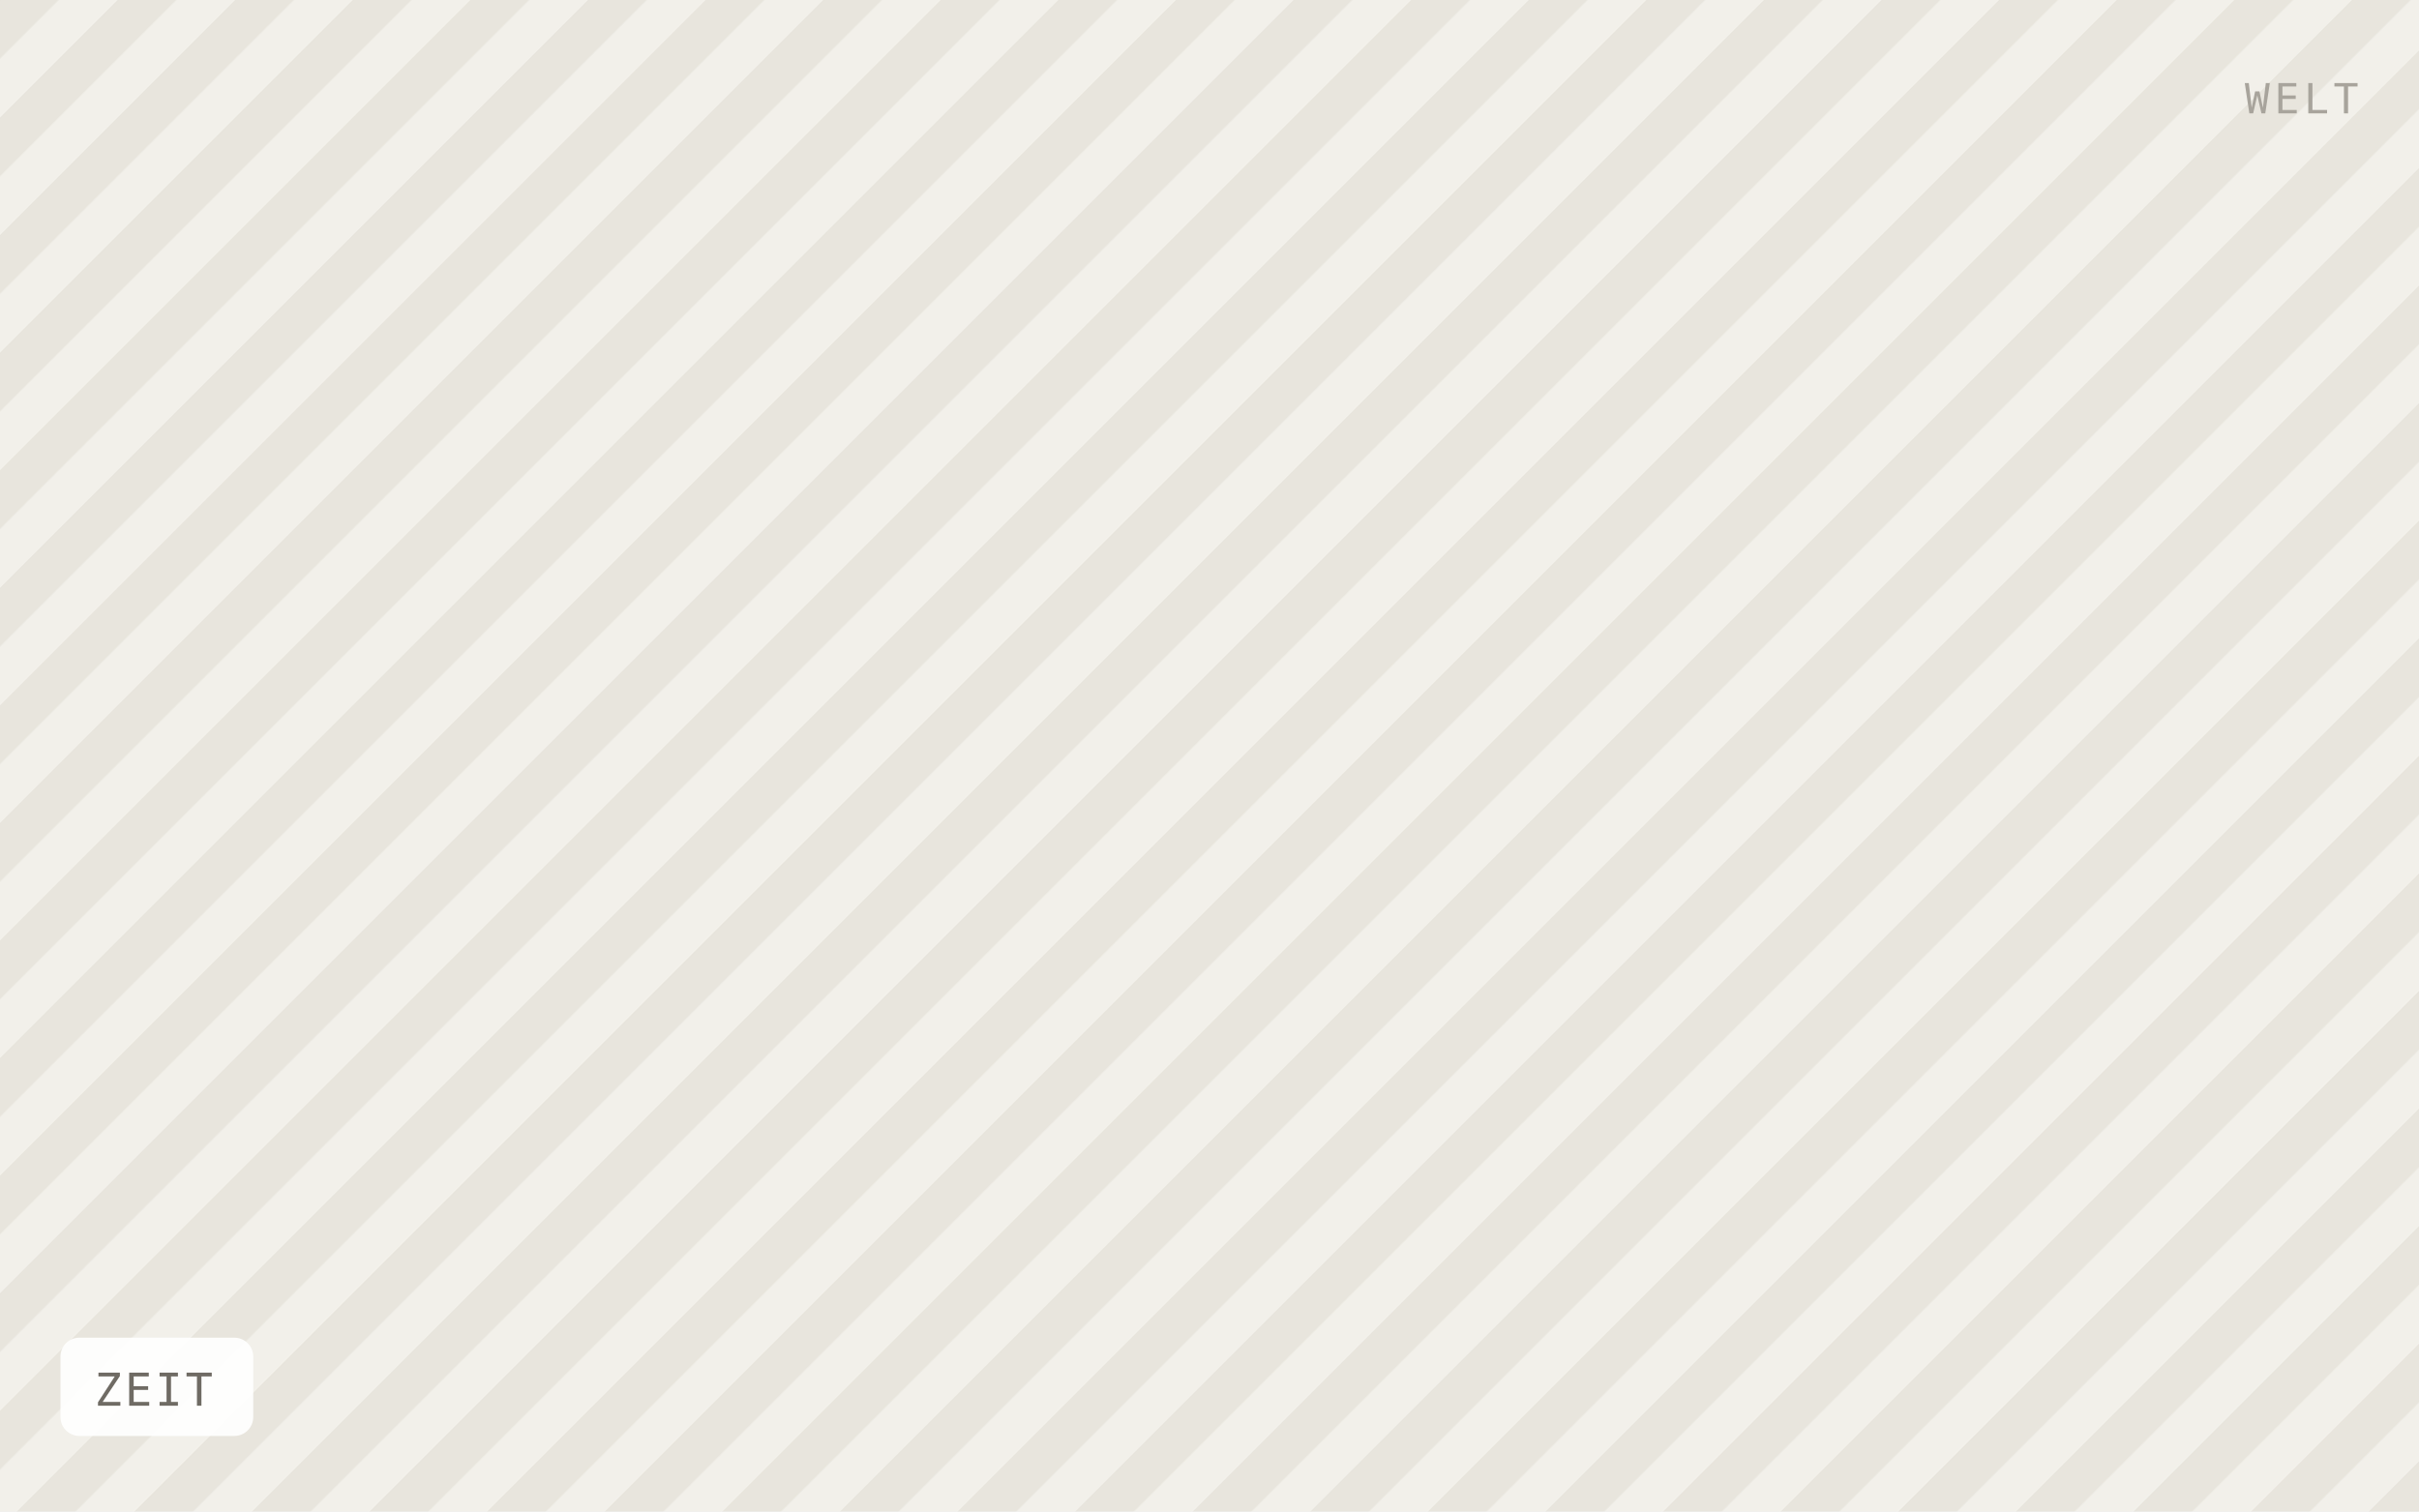
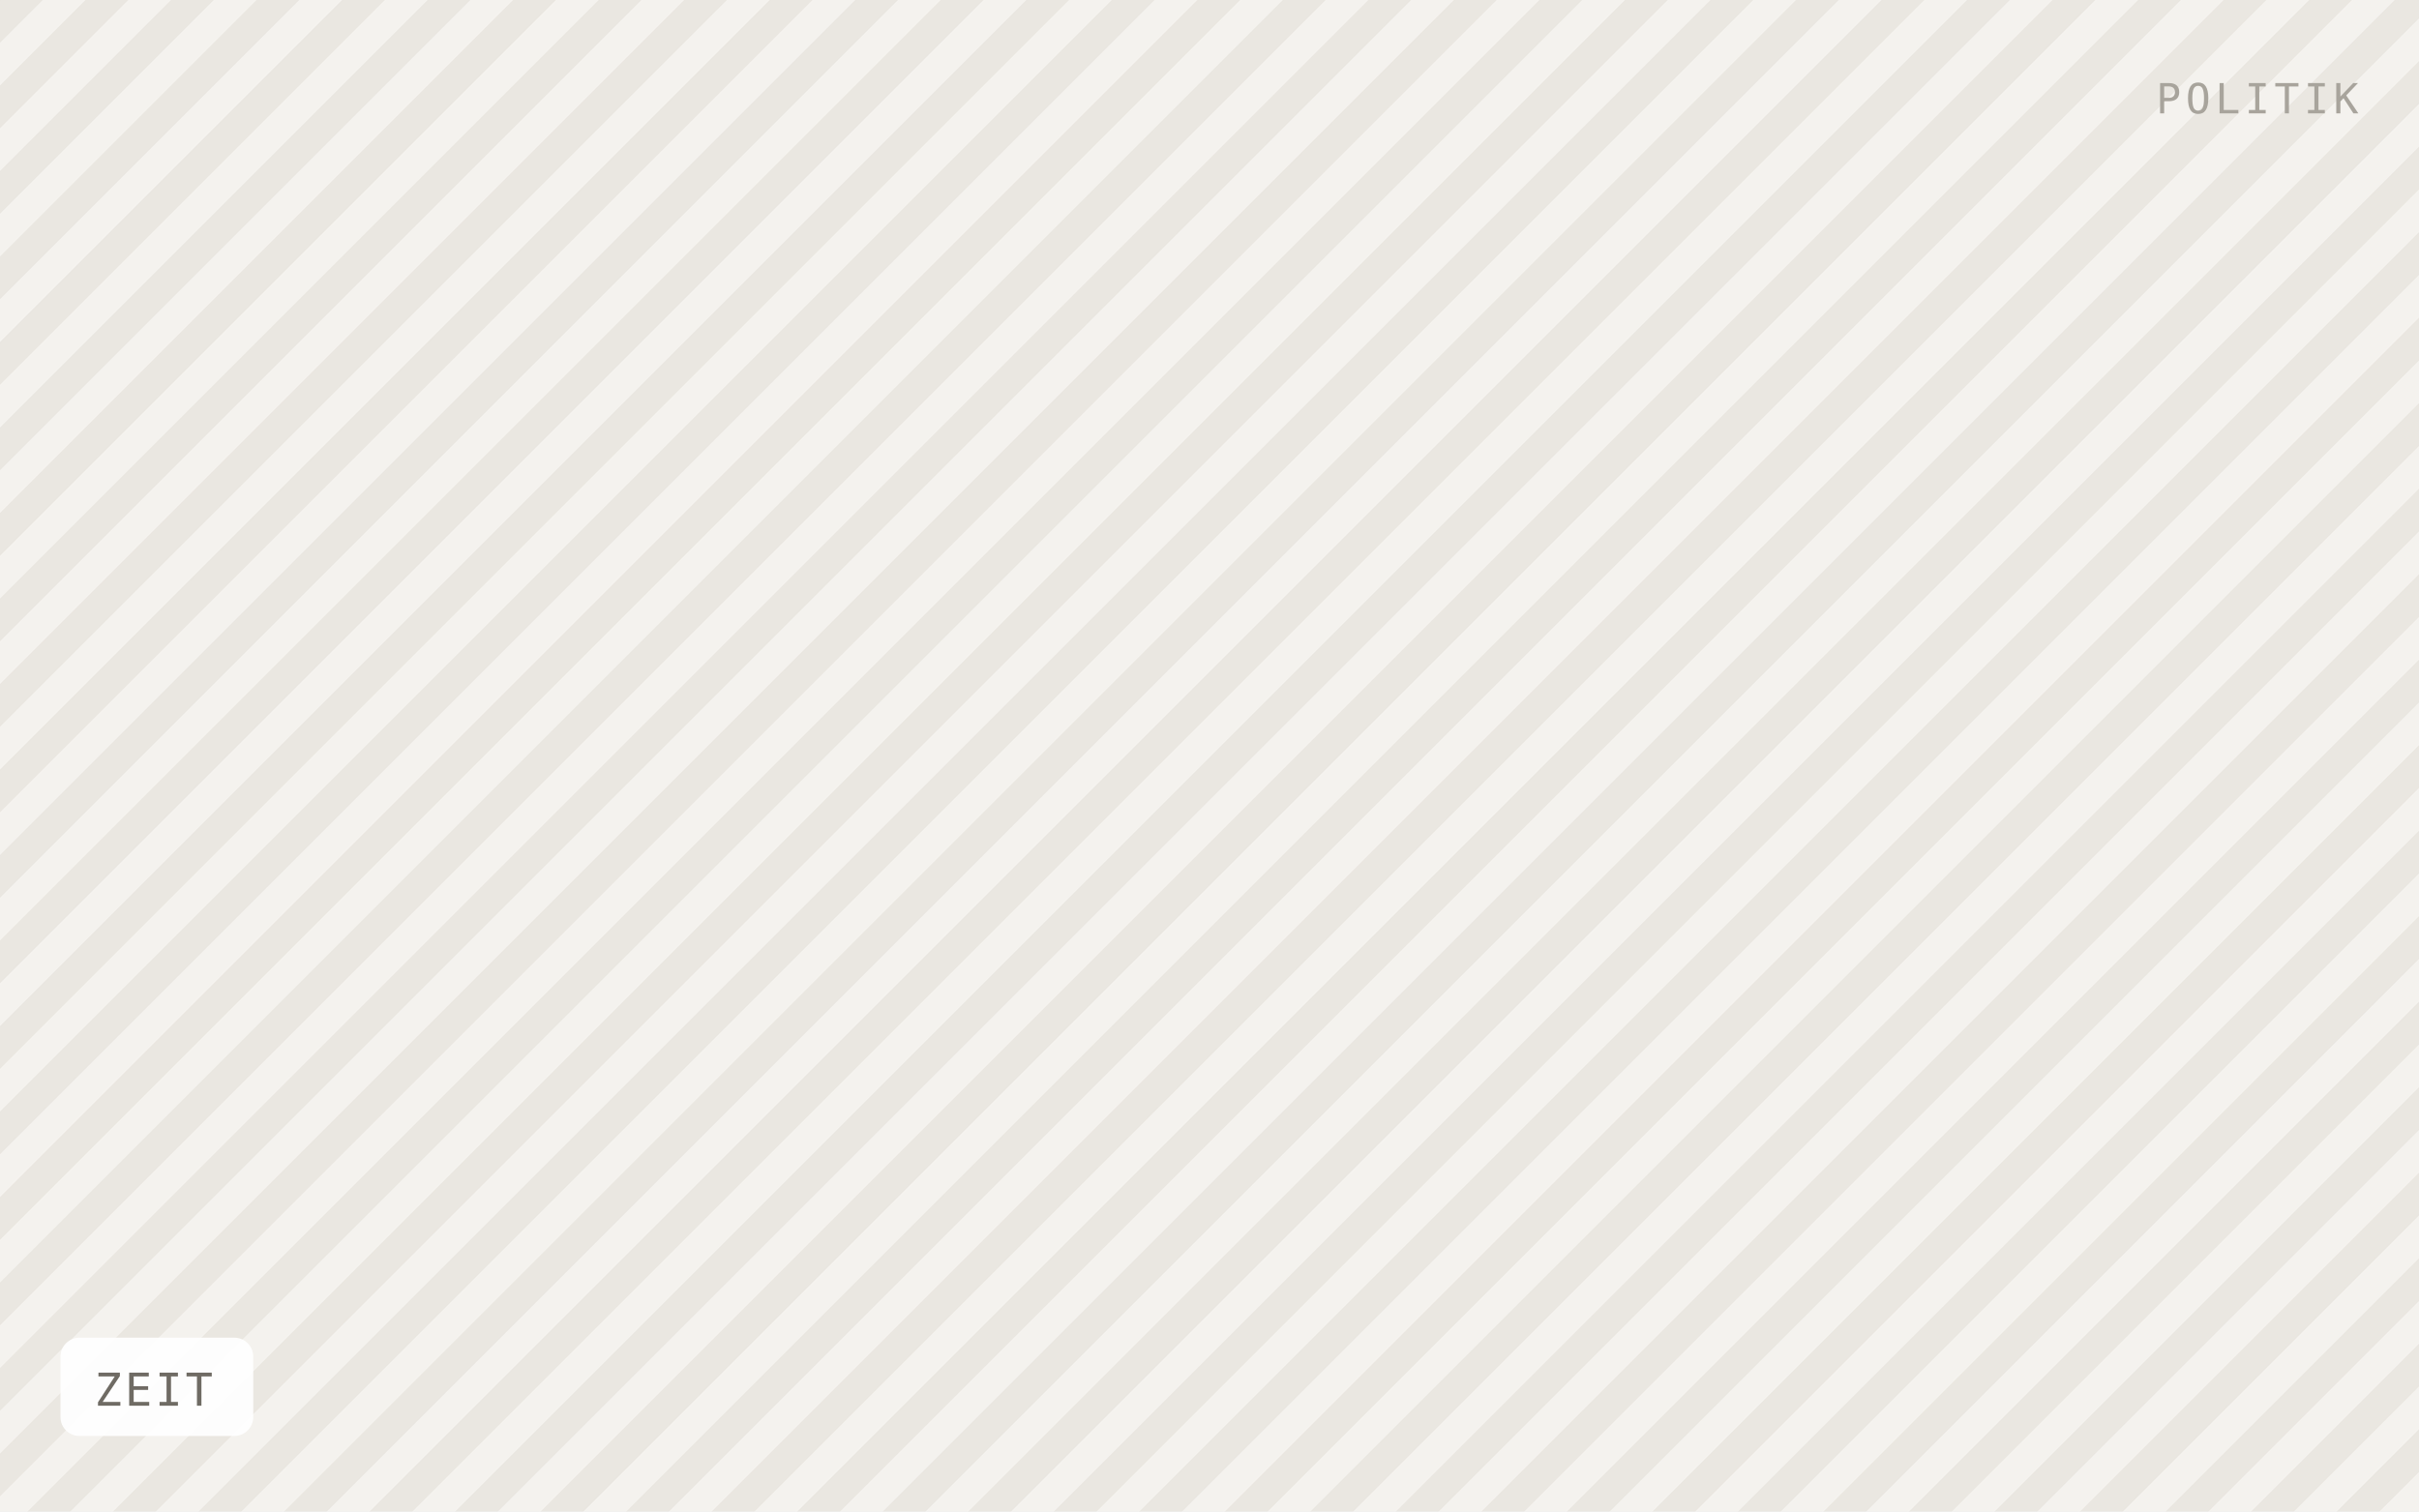
<svg xmlns="http://www.w3.org/2000/svg" viewBox="0 0 640 400" width="640" height="400" role="img" aria-label="ZEIT">
  <defs>
-     <pattern id="h" width="22" height="22" patternTransform="rotate(45)" patternUnits="userSpaceOnUse">
-       <rect width="22" height="22" fill="#f2f0ea" />
-       <rect width="11" height="22" fill="#e8e5dd" />
+     <pattern id="h" width="16" height="16" patternTransform="rotate(45)" patternUnits="userSpaceOnUse">
+       <rect width="16" height="16" fill="#f4f2ee" />
+       <rect width="8" height="16" fill="#eae7e1" />
    </pattern>
  </defs>
  <rect width="640" height="400" fill="url(#h)" />
  <rect x="16" y="354" width="51" height="26" rx="5" fill="#ffffff" fill-opacity="0.92" />
  <text x="25" y="372" font-family="IBM Plex Mono, Menlo, monospace" font-size="12" letter-spacing="0.8" fill="#6f6b64">ZEIT</text>
-   <text x="624" y="30" text-anchor="end" font-family="IBM Plex Mono, Menlo, monospace" font-size="11" letter-spacing="1.2" fill="#a8a49c">WELT</text>
+   <text x="624" y="30" text-anchor="end" font-family="IBM Plex Mono, Menlo, monospace" font-size="11" letter-spacing="1.2" fill="#a8a49c">POLITIK</text>
</svg>
